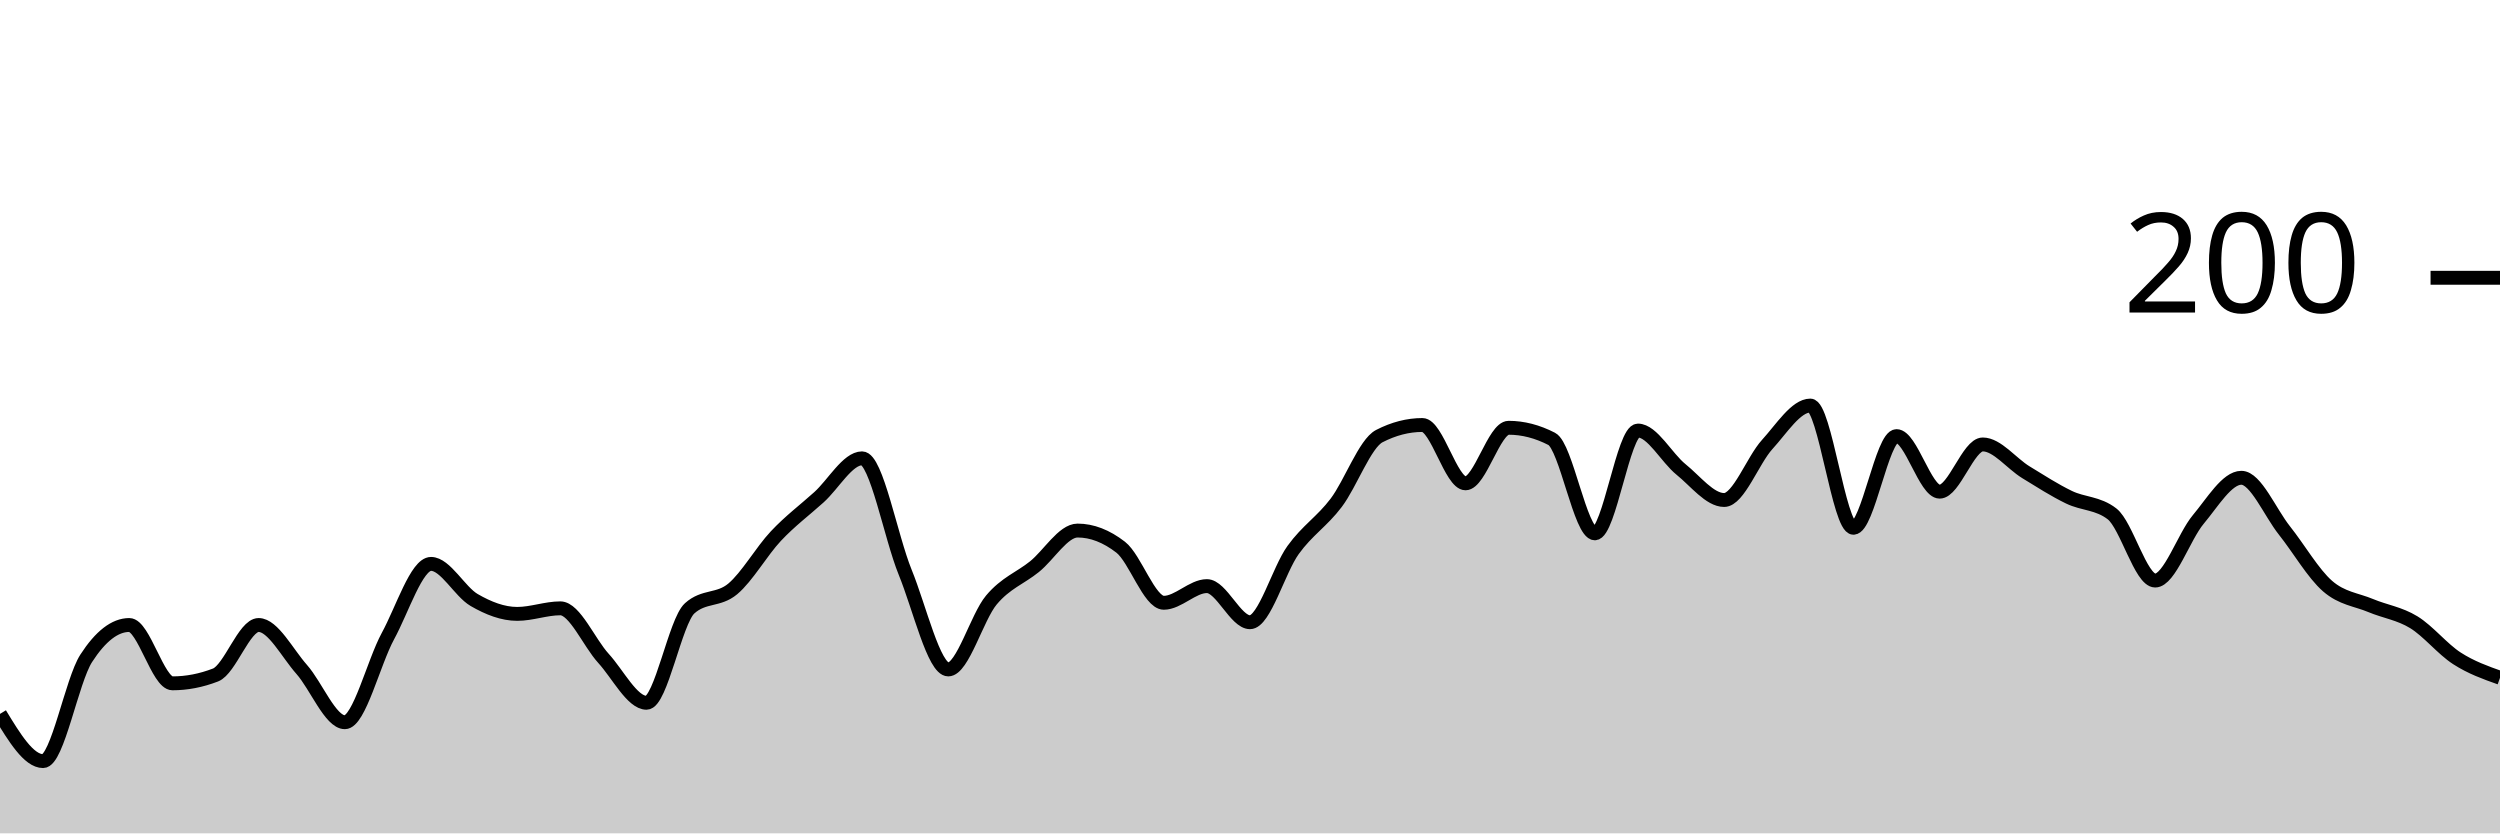
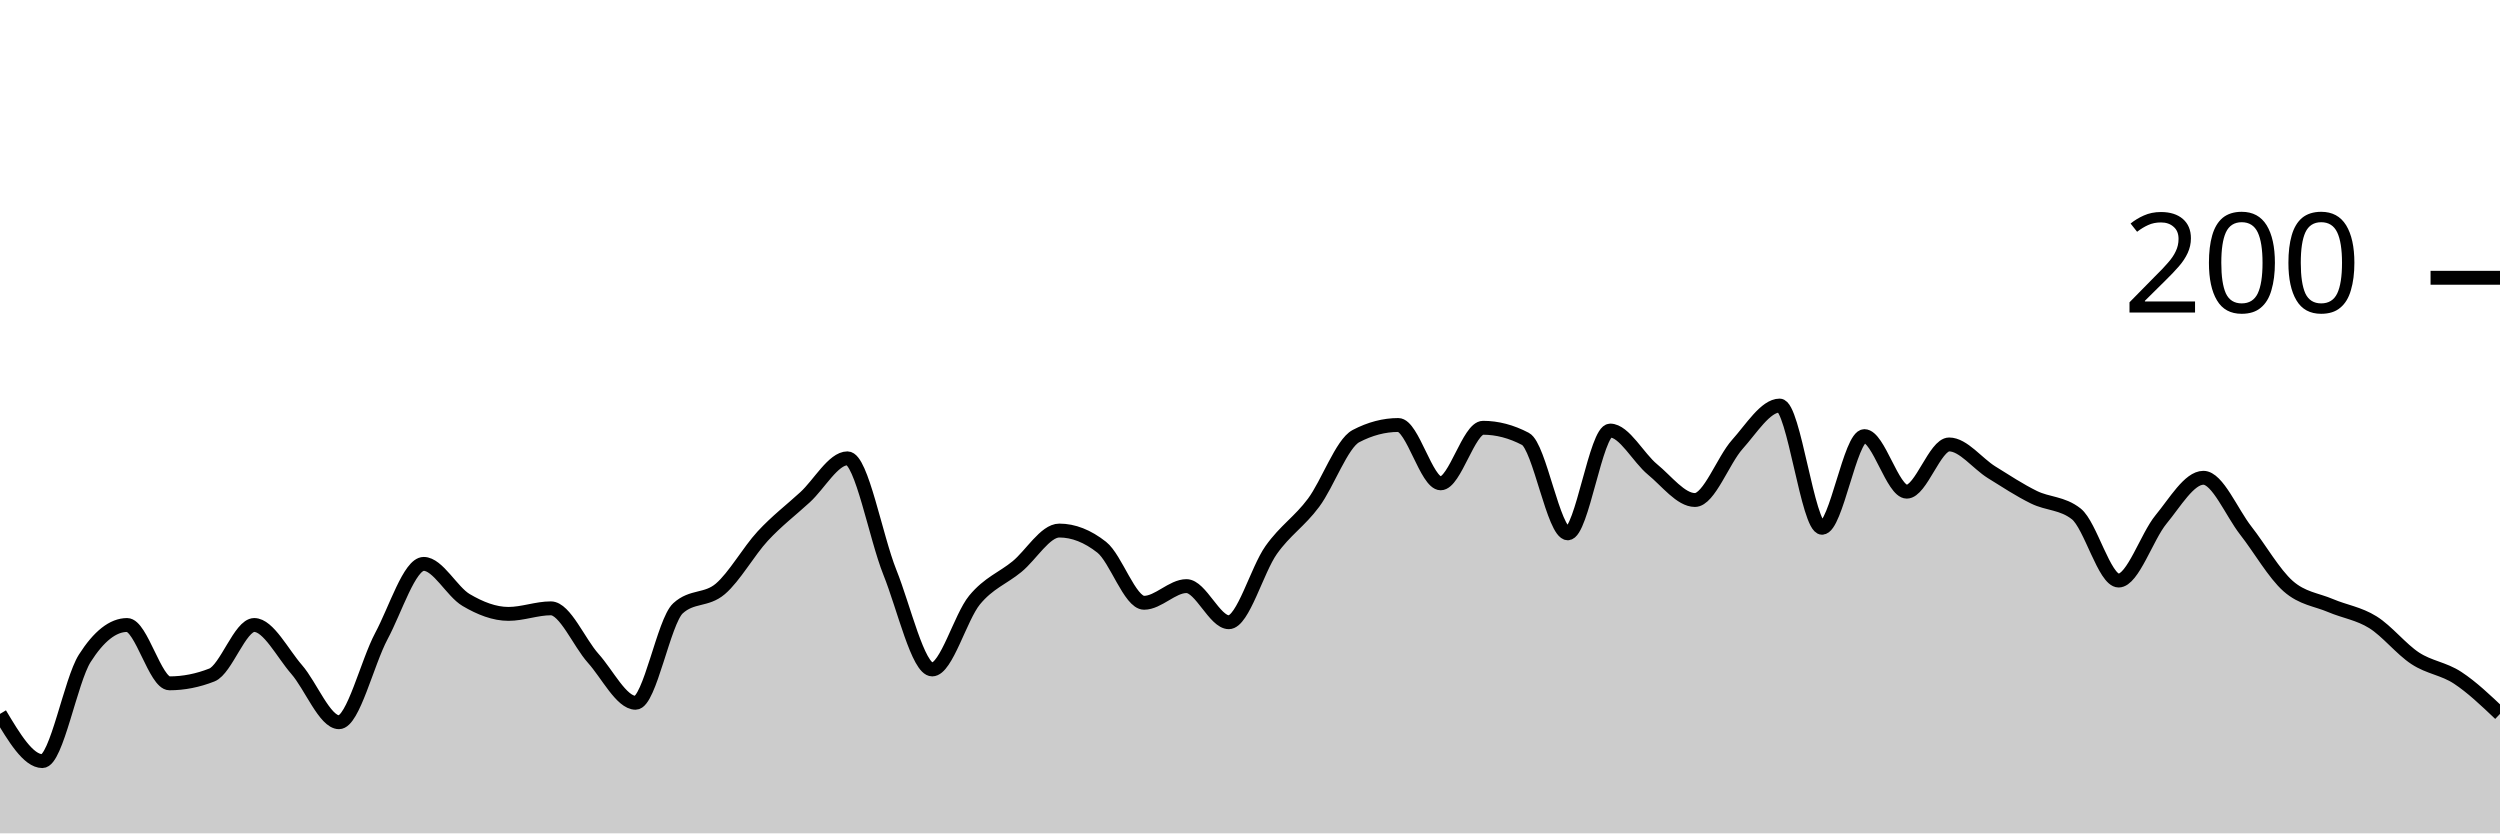
<svg xmlns="http://www.w3.org/2000/svg" viewBox="0 0 180 60">
  <g transform="translate(0,20)">
-     <path class="area" fill="rgba(0, 0, 0, 0.2)" d="M0,31.4C1.034,33.1,2.069,34.8,3.103,34.8C4.138,34.8,5.172,29,6.207,27.4C7.241,25.8,8.276,25,9.31,25C10.345,25,11.379,29.2,12.414,29.2C13.448,29.2,14.483,29,15.517,28.6C16.552,28.2,17.586,25,18.621,25C19.655,25,20.69,27.033,21.724,28.2C22.759,29.367,23.793,32,24.828,32C25.862,32,26.897,27.7,27.931,25.8C28.966,23.9,30,20.6,31.034,20.6C32.069,20.6,33.103,22.6,34.138,23.2C35.172,23.8,36.207,24.2,37.241,24.2C38.276,24.2,39.31,23.8,40.345,23.8C41.379,23.8,42.414,26.267,43.448,27.4C44.483,28.533,45.517,30.6,46.552,30.6C47.586,30.6,48.621,24.733,49.655,23.8C50.69,22.867,51.724,23.267,52.759,22.4C53.793,21.533,54.828,19.7,55.862,18.6C56.897,17.5,57.931,16.733,58.966,15.8C60,14.867,61.034,13,62.069,13C63.103,13,64.138,18.667,65.172,21.2C66.207,23.733,67.241,28.2,68.276,28.2C69.31,28.2,70.345,24.433,71.379,23.2C72.414,21.967,73.448,21.633,74.483,20.8C75.517,19.967,76.552,18.2,77.586,18.2C78.621,18.2,79.655,18.6,80.69,19.4C81.724,20.2,82.759,23.4,83.793,23.4C84.828,23.4,85.862,22.2,86.897,22.2C87.931,22.2,88.966,24.8,90,24.8C91.034,24.8,92.069,21.033,93.103,19.6C94.138,18.167,95.172,17.567,96.207,16.2C97.241,14.833,98.276,11.933,99.31,11.4C100.345,10.867,101.379,10.6,102.414,10.6C103.448,10.6,104.483,14.8,105.517,14.8C106.552,14.8,107.586,10.8,108.621,10.8C109.655,10.8,110.69,11.067,111.724,11.6C112.759,12.133,113.793,18.4,114.828,18.4C115.862,18.4,116.897,11,117.931,11C118.966,11,120,12.967,121.034,13.8C122.069,14.633,123.103,16,124.138,16C125.172,16,126.207,13.133,127.241,12C128.276,10.867,129.31,9.2,130.345,9.2C131.379,9.2,132.414,18,133.448,18C134.483,18,135.517,11.4,136.552,11.4C137.586,11.4,138.621,15.4,139.655,15.4C140.69,15.4,141.724,12,142.759,12C143.793,12,144.828,13.367,145.862,14C146.897,14.633,147.931,15.3,148.966,15.8C150,16.3,151.034,16.2,152.069,17C153.103,17.8,154.138,21.8,155.172,21.8C156.207,21.8,157.241,18.633,158.276,17.4C159.31,16.167,160.345,14.4,161.379,14.4C162.414,14.4,163.448,16.9,164.483,18.2C165.517,19.5,166.552,21.3,167.586,22.2C168.621,23.1,169.655,23.167,170.69,23.6C171.724,24.033,172.759,24.167,173.793,24.8C174.828,25.433,175.862,26.733,176.897,27.4C177.931,28.067,178.966,28.433,180,28.8L180,40C178.966,40,177.931,40,176.897,40C175.862,40,174.828,40,173.793,40C172.759,40,171.724,40,170.69,40C169.655,40,168.621,40,167.586,40C166.552,40,165.517,40,164.483,40C163.448,40,162.414,40,161.379,40C160.345,40,159.31,40,158.276,40C157.241,40,156.207,40,155.172,40C154.138,40,153.103,40,152.069,40C151.034,40,150,40,148.966,40C147.931,40,146.897,40,145.862,40C144.828,40,143.793,40,142.759,40C141.724,40,140.69,40,139.655,40C138.621,40,137.586,40,136.552,40C135.517,40,134.483,40,133.448,40C132.414,40,131.379,40,130.345,40C129.31,40,128.276,40,127.241,40C126.207,40,125.172,40,124.138,40C123.103,40,122.069,40,121.034,40C120,40,118.966,40,117.931,40C116.897,40,115.862,40,114.828,40C113.793,40,112.759,40,111.724,40C110.69,40,109.655,40,108.621,40C107.586,40,106.552,40,105.517,40C104.483,40,103.448,40,102.414,40C101.379,40,100.345,40,99.31,40C98.276,40,97.241,40,96.207,40C95.172,40,94.138,40,93.103,40C92.069,40,91.034,40,90,40C88.966,40,87.931,40,86.897,40C85.862,40,84.828,40,83.793,40C82.759,40,81.724,40,80.69,40C79.655,40,78.621,40,77.586,40C76.552,40,75.517,40,74.483,40C73.448,40,72.414,40,71.379,40C70.345,40,69.31,40,68.276,40C67.241,40,66.207,40,65.172,40C64.138,40,63.103,40,62.069,40C61.034,40,60,40,58.966,40C57.931,40,56.897,40,55.862,40C54.828,40,53.793,40,52.759,40C51.724,40,50.69,40,49.655,40C48.621,40,47.586,40,46.552,40C45.517,40,44.483,40,43.448,40C42.414,40,41.379,40,40.345,40C39.31,40,38.276,40,37.241,40C36.207,40,35.172,40,34.138,40C33.103,40,32.069,40,31.034,40C30,40,28.966,40,27.931,40C26.897,40,25.862,40,24.828,40C23.793,40,22.759,40,21.724,40C20.69,40,19.655,40,18.621,40C17.586,40,16.552,40,15.517,40C14.483,40,13.448,40,12.414,40C11.379,40,10.345,40,9.31,40C8.276,40,7.241,40,6.207,40C5.172,40,4.138,40,3.103,40C2.069,40,1.034,40,0,40Z" />
-     <path class="line" stroke="black" fill="none" d="M0,31.4C1.034,33.1,2.069,34.8,3.103,34.8C4.138,34.8,5.172,29,6.207,27.4C7.241,25.8,8.276,25,9.31,25C10.345,25,11.379,29.2,12.414,29.2C13.448,29.2,14.483,29,15.517,28.6C16.552,28.2,17.586,25,18.621,25C19.655,25,20.69,27.033,21.724,28.2C22.759,29.367,23.793,32,24.828,32C25.862,32,26.897,27.7,27.931,25.8C28.966,23.9,30,20.6,31.034,20.6C32.069,20.6,33.103,22.6,34.138,23.2C35.172,23.8,36.207,24.2,37.241,24.2C38.276,24.2,39.31,23.8,40.345,23.8C41.379,23.8,42.414,26.267,43.448,27.4C44.483,28.533,45.517,30.6,46.552,30.6C47.586,30.6,48.621,24.733,49.655,23.8C50.69,22.867,51.724,23.267,52.759,22.4C53.793,21.533,54.828,19.7,55.862,18.6C56.897,17.5,57.931,16.733,58.966,15.8C60,14.867,61.034,13,62.069,13C63.103,13,64.138,18.667,65.172,21.2C66.207,23.733,67.241,28.2,68.276,28.2C69.31,28.2,70.345,24.433,71.379,23.2C72.414,21.967,73.448,21.633,74.483,20.8C75.517,19.967,76.552,18.2,77.586,18.2C78.621,18.2,79.655,18.6,80.69,19.4C81.724,20.2,82.759,23.4,83.793,23.4C84.828,23.4,85.862,22.2,86.897,22.2C87.931,22.2,88.966,24.8,90,24.8C91.034,24.8,92.069,21.033,93.103,19.6C94.138,18.167,95.172,17.567,96.207,16.2C97.241,14.833,98.276,11.933,99.31,11.4C100.345,10.867,101.379,10.6,102.414,10.6C103.448,10.6,104.483,14.8,105.517,14.8C106.552,14.8,107.586,10.8,108.621,10.8C109.655,10.8,110.69,11.067,111.724,11.6C112.759,12.133,113.793,18.4,114.828,18.4C115.862,18.4,116.897,11,117.931,11C118.966,11,120,12.967,121.034,13.8C122.069,14.633,123.103,16,124.138,16C125.172,16,126.207,13.133,127.241,12C128.276,10.867,129.31,9.2,130.345,9.2C131.379,9.2,132.414,18,133.448,18C134.483,18,135.517,11.4,136.552,11.4C137.586,11.4,138.621,15.4,139.655,15.4C140.69,15.4,141.724,12,142.759,12C143.793,12,144.828,13.367,145.862,14C146.897,14.633,147.931,15.3,148.966,15.8C150,16.3,151.034,16.2,152.069,17C153.103,17.8,154.138,21.8,155.172,21.8C156.207,21.8,157.241,18.633,158.276,17.4C159.31,16.167,160.345,14.4,161.379,14.4C162.414,14.4,163.448,16.9,164.483,18.2C165.517,19.5,166.552,21.3,167.586,22.2C168.621,23.1,169.655,23.167,170.69,23.6C171.724,24.033,172.759,24.167,173.793,24.8C174.828,25.433,175.862,26.733,176.897,27.4C177.931,28.067,178.966,28.433,180,28.8" />
+     <path class="area" fill="rgba(0, 0, 0, 0.2)" d="M0,31.4C1.017,33.1,2.034,34.8,3.051,34.8C4.068,34.8,5.085,29,6.102,27.4C7.119,25.8,8.136,25,9.153,25C10.169,25,11.186,29.2,12.203,29.2C13.22,29.2,14.237,29,15.254,28.6C16.271,28.2,17.288,25,18.305,25C19.322,25,20.339,27.033,21.356,28.2C22.373,29.367,23.39,32,24.407,32C25.424,32,26.441,27.7,27.458,25.8C28.475,23.9,29.492,20.6,30.508,20.6C31.525,20.6,32.542,22.6,33.559,23.2C34.576,23.8,35.593,24.2,36.61,24.2C37.627,24.2,38.644,23.8,39.661,23.8C40.678,23.8,41.695,26.267,42.712,27.4C43.729,28.533,44.746,30.6,45.763,30.6C46.78,30.6,47.797,24.733,48.814,23.8C49.831,22.867,50.847,23.267,51.864,22.4C52.881,21.533,53.898,19.7,54.915,18.6C55.932,17.5,56.949,16.733,57.966,15.8C58.983,14.867,60,13,61.017,13C62.034,13,63.051,18.667,64.068,21.2C65.085,23.733,66.102,28.2,67.119,28.2C68.136,28.2,69.153,24.433,70.169,23.2C71.186,21.967,72.203,21.633,73.22,20.8C74.237,19.967,75.254,18.2,76.271,18.2C77.288,18.2,78.305,18.6,79.322,19.4C80.339,20.2,81.356,23.4,82.373,23.4C83.39,23.4,84.407,22.2,85.424,22.2C86.441,22.2,87.458,24.8,88.475,24.8C89.492,24.8,90.508,21.033,91.525,19.6C92.542,18.167,93.559,17.567,94.576,16.2C95.593,14.833,96.61,11.933,97.627,11.4C98.644,10.867,99.661,10.6,100.678,10.6C101.695,10.6,102.712,14.8,103.729,14.8C104.746,14.8,105.763,10.8,106.78,10.8C107.797,10.8,108.814,11.067,109.831,11.6C110.847,12.133,111.864,18.4,112.881,18.4C113.898,18.4,114.915,11,115.932,11C116.949,11,117.966,12.967,118.983,13.8C120,14.633,121.017,16,122.034,16C123.051,16,124.068,13.133,125.085,12C126.102,10.867,127.119,9.2,128.136,9.2C129.153,9.2,130.169,18,131.186,18C132.203,18,133.22,11.4,134.237,11.4C135.254,11.4,136.271,15.4,137.288,15.4C138.305,15.4,139.322,12,140.339,12C141.356,12,142.373,13.367,143.39,14C144.407,14.633,145.424,15.3,146.441,15.8C147.458,16.3,148.475,16.2,149.492,17C150.508,17.8,151.525,21.8,152.542,21.8C153.559,21.8,154.576,18.633,155.593,17.4C156.61,16.167,157.627,14.4,158.644,14.4C159.661,14.4,160.678,16.9,161.695,18.2C162.712,19.5,163.729,21.3,164.746,22.2C165.763,23.1,166.78,23.167,167.797,23.6C168.814,24.033,169.831,24.167,170.847,24.8C171.864,25.433,172.881,26.733,173.898,27.4C174.915,28.067,175.932,28.133,176.949,28.8C177.966,29.467,178.983,30.433,180,31.4L180,40C178.983,40,177.966,40,176.949,40C175.932,40,174.915,40,173.898,40C172.881,40,171.864,40,170.847,40C169.831,40,168.814,40,167.797,40C166.78,40,165.763,40,164.746,40C163.729,40,162.712,40,161.695,40C160.678,40,159.661,40,158.644,40C157.627,40,156.61,40,155.593,40C154.576,40,153.559,40,152.542,40C151.525,40,150.508,40,149.492,40C148.475,40,147.458,40,146.441,40C145.424,40,144.407,40,143.39,40C142.373,40,141.356,40,140.339,40C139.322,40,138.305,40,137.288,40C136.271,40,135.254,40,134.237,40C133.22,40,132.203,40,131.186,40C130.169,40,129.153,40,128.136,40C127.119,40,126.102,40,125.085,40C124.068,40,123.051,40,122.034,40C121.017,40,120,40,118.983,40C117.966,40,116.949,40,115.932,40C114.915,40,113.898,40,112.881,40C111.864,40,110.847,40,109.831,40C108.814,40,107.797,40,106.78,40C105.763,40,104.746,40,103.729,40C102.712,40,101.695,40,100.678,40C99.661,40,98.644,40,97.627,40C96.61,40,95.593,40,94.576,40C93.559,40,92.542,40,91.525,40C90.508,40,89.492,40,88.475,40C87.458,40,86.441,40,85.424,40C84.407,40,83.39,40,82.373,40C81.356,40,80.339,40,79.322,40C78.305,40,77.288,40,76.271,40C75.254,40,74.237,40,73.22,40C72.203,40,71.186,40,70.169,40C69.153,40,68.136,40,67.119,40C66.102,40,65.085,40,64.068,40C63.051,40,62.034,40,61.017,40C60,40,58.983,40,57.966,40C56.949,40,55.932,40,54.915,40C53.898,40,52.881,40,51.864,40C50.847,40,49.831,40,48.814,40C47.797,40,46.78,40,45.763,40C44.746,40,43.729,40,42.712,40C41.695,40,40.678,40,39.661,40C38.644,40,37.627,40,36.61,40C35.593,40,34.576,40,33.559,40C32.542,40,31.525,40,30.508,40C29.492,40,28.475,40,27.458,40C26.441,40,25.424,40,24.407,40C23.39,40,22.373,40,21.356,40C20.339,40,19.322,40,18.305,40C17.288,40,16.271,40,15.254,40C14.237,40,13.22,40,12.203,40C11.186,40,10.169,40,9.153,40C8.136,40,7.119,40,6.102,40C5.085,40,4.068,40,3.051,40C2.034,40,1.017,40,0,40Z" />
+     <path class="line" stroke="black" fill="none" d="M0,31.4C1.017,33.1,2.034,34.8,3.051,34.8C4.068,34.8,5.085,29,6.102,27.4C7.119,25.8,8.136,25,9.153,25C10.169,25,11.186,29.2,12.203,29.2C13.22,29.2,14.237,29,15.254,28.6C16.271,28.2,17.288,25,18.305,25C19.322,25,20.339,27.033,21.356,28.2C22.373,29.367,23.39,32,24.407,32C25.424,32,26.441,27.7,27.458,25.8C28.475,23.9,29.492,20.6,30.508,20.6C31.525,20.6,32.542,22.6,33.559,23.2C34.576,23.8,35.593,24.2,36.61,24.2C37.627,24.2,38.644,23.8,39.661,23.8C40.678,23.8,41.695,26.267,42.712,27.4C43.729,28.533,44.746,30.6,45.763,30.6C46.78,30.6,47.797,24.733,48.814,23.8C49.831,22.867,50.847,23.267,51.864,22.4C52.881,21.533,53.898,19.7,54.915,18.6C55.932,17.5,56.949,16.733,57.966,15.8C58.983,14.867,60,13,61.017,13C62.034,13,63.051,18.667,64.068,21.2C65.085,23.733,66.102,28.2,67.119,28.2C68.136,28.2,69.153,24.433,70.169,23.2C71.186,21.967,72.203,21.633,73.22,20.8C74.237,19.967,75.254,18.2,76.271,18.2C77.288,18.2,78.305,18.6,79.322,19.4C80.339,20.2,81.356,23.4,82.373,23.4C83.39,23.4,84.407,22.2,85.424,22.2C86.441,22.2,87.458,24.8,88.475,24.8C89.492,24.8,90.508,21.033,91.525,19.6C92.542,18.167,93.559,17.567,94.576,16.2C95.593,14.833,96.61,11.933,97.627,11.4C98.644,10.867,99.661,10.6,100.678,10.6C101.695,10.6,102.712,14.8,103.729,14.8C104.746,14.8,105.763,10.8,106.78,10.8C107.797,10.8,108.814,11.067,109.831,11.6C110.847,12.133,111.864,18.4,112.881,18.4C113.898,18.4,114.915,11,115.932,11C116.949,11,117.966,12.967,118.983,13.8C120,14.633,121.017,16,122.034,16C123.051,16,124.068,13.133,125.085,12C126.102,10.867,127.119,9.2,128.136,9.2C129.153,9.2,130.169,18,131.186,18C132.203,18,133.22,11.4,134.237,11.4C135.254,11.4,136.271,15.4,137.288,15.4C138.305,15.4,139.322,12,140.339,12C141.356,12,142.373,13.367,143.39,14C144.407,14.633,145.424,15.3,146.441,15.8C147.458,16.3,148.475,16.2,149.492,17C150.508,17.8,151.525,21.8,152.542,21.8C153.559,21.8,154.576,18.633,155.593,17.4C156.61,16.167,157.627,14.4,158.644,14.4C159.661,14.4,160.678,16.9,161.695,18.2C162.712,19.5,163.729,21.3,164.746,22.2C165.763,23.1,166.78,23.167,167.797,23.6C168.814,24.033,169.831,24.167,170.847,24.8C171.864,25.433,172.881,26.733,173.898,27.4C174.915,28.067,175.932,28.133,176.949,28.8C177.966,29.467,178.983,30.433,180,31.4" />
    <path class="axis-ceiling" stroke-width="1" stroke="black" fill="none" d="M175,0L180,0" />
    <text class="axis-ceiling-label" font-family="sans-serif" text-anchor="end" font-size="10px" x="170" y="2.5">200</text>
  </g>
</svg>
